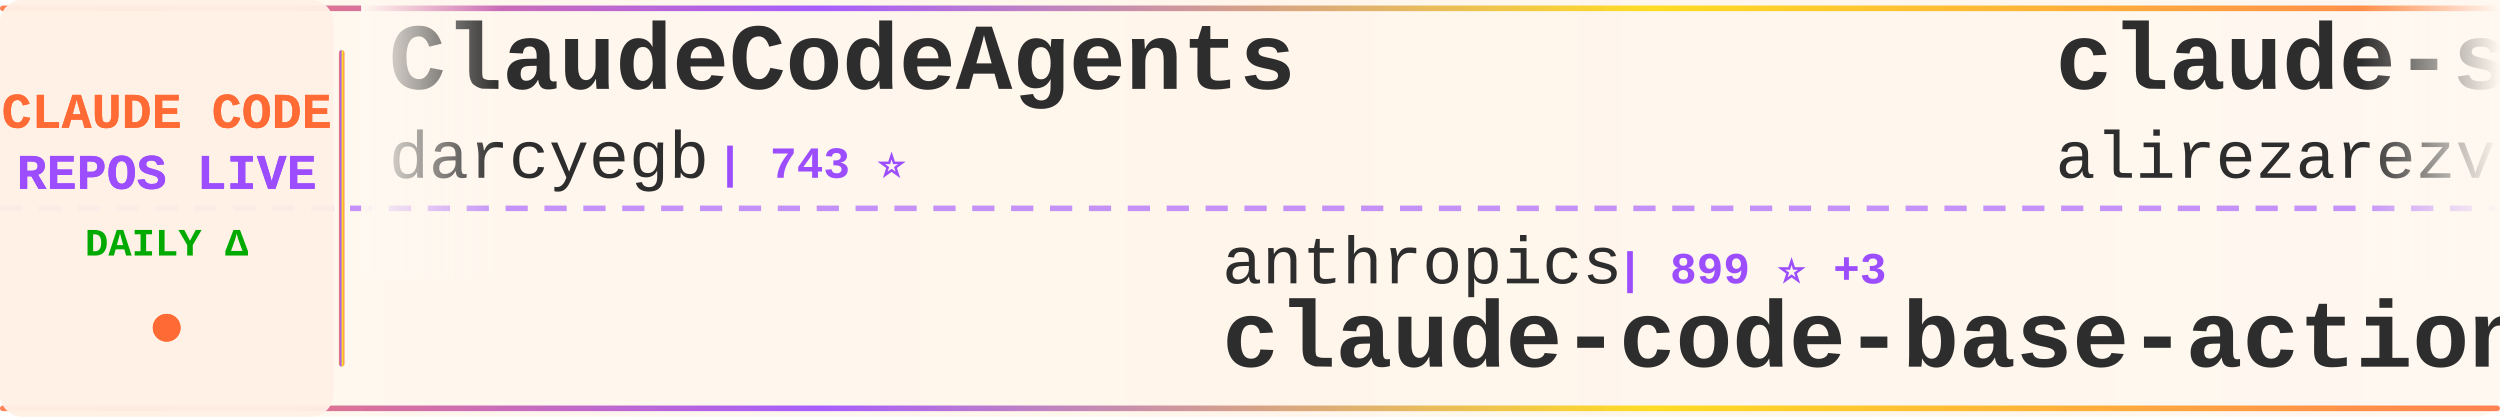
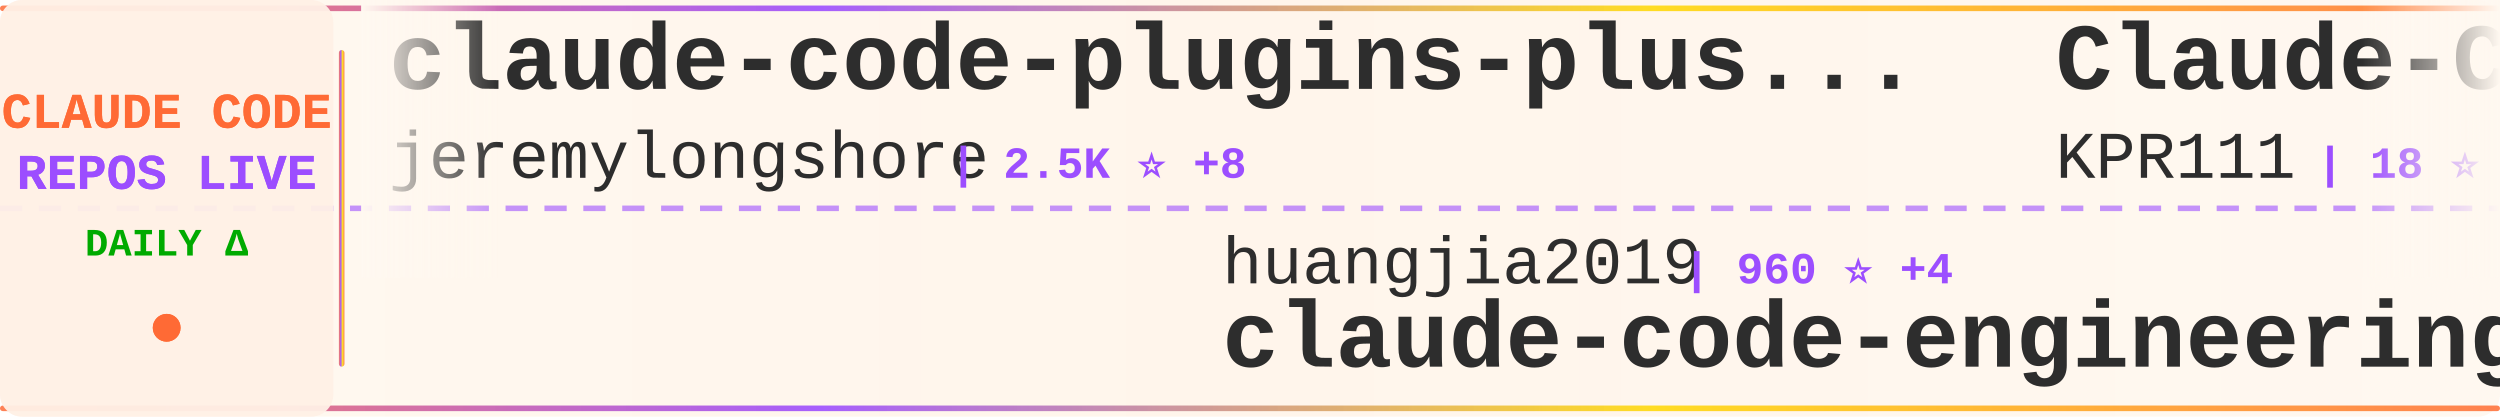
<svg xmlns="http://www.w3.org/2000/svg" width="900" height="150">
  <defs>
    <linearGradient id="tickerBg" x1="0%" y1="0%" x2="100%" y2="0%">
      <stop offset="0%" style="stop-color:#fff8f0;stop-opacity:0.98" />
      <stop offset="50%" style="stop-color:#fff5eb;stop-opacity:1" />
      <stop offset="100%" style="stop-color:#fff8f0;stop-opacity:0.98" />
    </linearGradient>
    <linearGradient id="borderGrad" x1="0%" y1="0%" x2="100%" y2="0%">
      <stop offset="0%" style="stop-color:#FF6B35;stop-opacity:0.85">
        <animate attributeName="stop-opacity" values="0.85;1;0.85" dur="2s" repeatCount="indefinite" />
      </stop>
      <stop offset="33%" style="stop-color:#9C4EFF;stop-opacity:0.9">
        <animate attributeName="stop-opacity" values="0.9;1;0.9" dur="2.2s" repeatCount="indefinite" />
      </stop>
      <stop offset="66%" style="stop-color:#FFD700;stop-opacity:0.85">
        <animate attributeName="stop-opacity" values="0.85;1;0.85" dur="1.8s" repeatCount="indefinite" />
      </stop>
      <stop offset="100%" style="stop-color:#FF6B35;stop-opacity:0.85">
        <animate attributeName="stop-opacity" values="0.85;1;0.85" dur="2s" repeatCount="indefinite" />
      </stop>
    </linearGradient>
    <filter id="textGlow">
      <feGaussianBlur stdDeviation="0.15" result="coloredBlur" />
      <feMerge>
        <feMergeNode in="coloredBlur" />
        <feMergeNode in="SourceGraphic" />
      </feMerge>
    </filter>
    <filter id="metricGlow">
      <feGaussianBlur stdDeviation="0.2" result="coloredBlur" />
      <feMerge>
        <feMergeNode in="coloredBlur" />
        <feMergeNode in="SourceGraphic" />
      </feMerge>
    </filter>
    <linearGradient id="leftFade" x1="0%" y1="0%" x2="100%" y2="0%">
      <stop offset="0%" style="stop-color:#fff8f0;stop-opacity:1" />
      <stop offset="100%" style="stop-color:#fff8f0;stop-opacity:0" />
    </linearGradient>
    <linearGradient id="rightFade" x1="0%" y1="0%" x2="100%" y2="0%">
      <stop offset="0%" style="stop-color:#fff8f0;stop-opacity:0" />
      <stop offset="100%" style="stop-color:#fff8f0;stop-opacity:1" />
    </linearGradient>
  </defs>
  <rect width="900" height="150" fill="url(#tickerBg)" rx="8" />
  <rect x="0" y="2" width="900" height="2" fill="url(#borderGrad)" rx="1" />
  <rect x="0" y="146" width="900" height="2" fill="url(#borderGrad)" rx="1" />
  <line x1="0" y1="75" x2="900" y2="75" stroke="#9C4EFF" stroke-width="2" stroke-dasharray="8 6" opacity="0.6" />
  <rect x="0" y="0" width="120" height="150" fill="#fff0e6" opacity="0.95" rx="8" />
  <text x="60" y="46" font-family="'Courier New', monospace" font-size="18" font-weight="bold" fill="#FF6B35" text-anchor="middle" filter="url(#textGlow)">
    CLAUDE CODE
  </text>
  <text x="60" y="68" font-family="'Courier New', monospace" font-size="18" font-weight="bold" fill="#9C4EFF" text-anchor="middle" filter="url(#textGlow)">
    REPOS LIVE
  </text>
  <text x="60" y="92" font-family="'Courier New', monospace" font-size="14" font-weight="bold" fill="#00aa00" text-anchor="middle">
    DAILY Δ
  </text>
  <circle cx="60" cy="118" r="5" fill="#FF6B35" filter="url(#metricGlow)">
    <animate attributeName="r" values="4;6;4" dur="1.5s" repeatCount="indefinite" />
    <animate attributeName="opacity" values="0.6;1;0.6" dur="1.5s" repeatCount="indefinite" />
  </circle>
  <rect x="122" y="18" width="2" height="114" fill="url(#borderGrad)" rx="1" />
  <clipPath id="tickerClip">
    <rect x="130" y="0" width="770" height="150" />
  </clipPath>
  <g clip-path="url(#tickerClip)">
    <g id="tickerItems">
      <animateTransform attributeName="transform" attributeType="XML" type="translate" from="0 0" to="-3000 0" dur="54s" repeatCount="indefinite" />
      <g transform="translate(0, 0)">
-         <text x="140" y="32" font-family="'Courier New', monospace" font-size="34" font-weight="bold" fill="#2d2d2d">ClaudeCodeAgents</text>
-         <text x="140" y="64" font-family="'Courier New', monospace" font-size="24" font-weight="normal" fill="#2d2d2d" opacity="1.0">darcyegb</text>
-         <text x="258" y="64" font-family="'Courier New', monospace" font-size="16" font-weight="bold" fill="#9C4EFF"> | 743 ⭐</text>
+         <text x="140" y="32" font-family="'Courier New', monospace" font-size="34" font-weight="bold" fill="#2d2d2d">claude-code-plugins-plus...</text>
+         <text x="140" y="64" font-family="'Courier New', monospace" font-size="24" font-weight="normal" fill="#2d2d2d" opacity="1.0">jeremylongshore</text>
+         <text x="342" y="64" font-family="'Courier New', monospace" font-size="16" font-weight="bold" fill="#9C4EFF"> | 2.5K ⭐ +8</text>
      </g>
      <g transform="translate(300, 0)">
-         <text x="140" y="102" font-family="'Courier New', monospace" font-size="24" font-weight="normal" fill="#2d2d2d" opacity="1.0">anthropics</text>
-         <text x="282" y="102" font-family="'Courier New', monospace" font-size="16" font-weight="bold" fill="#9C4EFF"> | 899 ⭐ +3</text>
-         <text x="140" y="132" font-family="'Courier New', monospace" font-size="34" font-weight="bold" fill="#2d2d2d">claude-code-base-action</text>
+         <text x="140" y="102" font-family="'Courier New', monospace" font-size="24" font-weight="normal" fill="#2d2d2d" opacity="1.0">huangjia2019</text>
+         <text x="306" y="102" font-family="'Courier New', monospace" font-size="16" font-weight="bold" fill="#9C4EFF"> | 960 ⭐ +4</text>
+         <text x="140" y="132" font-family="'Courier New', monospace" font-size="34" font-weight="bold" fill="#2d2d2d">claude-code-engineering</text>
      </g>
      <g transform="translate(600, 0)">
-         <text x="140" y="32" font-family="'Courier New', monospace" font-size="34" font-weight="bold" fill="#2d2d2d">claude-skills</text>
-         <text x="140" y="64" font-family="'Courier New', monospace" font-size="24" font-weight="normal" fill="#2d2d2d" opacity="1.0">alirezarezvani</text>
-         <text x="330" y="64" font-family="'Courier New', monospace" font-size="16" font-weight="bold" fill="#9C4EFF"> | 20.9K ⭐ +588</text>
+         <text x="140" y="32" font-family="'Courier New', monospace" font-size="34" font-weight="bold" fill="#2d2d2d">Claude-Code</text>
+         <text x="140" y="64" font-family="'Courier New', monospace" font-size="24" font-weight="normal" fill="#2d2d2d" opacity="1.0">KPR111</text>
+         <text x="234" y="64" font-family="'Courier New', monospace" font-size="16" font-weight="bold" fill="#9C4EFF"> | 18 ⭐</text>
      </g>
      <g transform="translate(900, 0)">
-         <text x="140" y="102" font-family="'Courier New', monospace" font-size="24" font-weight="normal" fill="#2d2d2d" opacity="1.0">AprilNEA</text>
-         <text x="258" y="102" font-family="'Courier New', monospace" font-size="16" font-weight="bold" fill="#9C4EFF"> | 387 ⭐</text>
-         <text x="140" y="132" font-family="'Courier New', monospace" font-size="34" font-weight="bold" fill="#2d2d2d">claude-code-source</text>
+         <text x="140" y="102" font-family="'Courier New', monospace" font-size="24" font-weight="normal" fill="#2d2d2d" opacity="1.0">shanraisshan</text>
+         <text x="306" y="102" font-family="'Courier New', monospace" font-size="16" font-weight="bold" fill="#9C4EFF"> | 62.4K ⭐ +69</text>
+         <text x="140" y="132" font-family="'Courier New', monospace" font-size="34" font-weight="bold" fill="#2d2d2d">claude-code-best-practic...</text>
      </g>
      <g transform="translate(1200, 0)">
-         <text x="140" y="32" font-family="'Courier New', monospace" font-size="34" font-weight="bold" fill="#2d2d2d">Claude-code</text>
-         <text x="140" y="64" font-family="'Courier New', monospace" font-size="24" font-weight="normal" fill="#2d2d2d" opacity="1.0">zstmfhy</text>
-         <text x="246" y="64" font-family="'Courier New', monospace" font-size="16" font-weight="bold" fill="#9C4EFF"> | 190 ⭐</text>
+         <text x="140" y="32" font-family="'Courier New', monospace" font-size="34" font-weight="bold" fill="#2d2d2d">ClaudeCode</text>
+         <text x="140" y="64" font-family="'Courier New', monospace" font-size="24" font-weight="normal" fill="#2d2d2d" opacity="1.0">guanshan</text>
+         <text x="258" y="64" font-family="'Courier New', monospace" font-size="16" font-weight="bold" fill="#9C4EFF"> | 61 ⭐</text>
      </g>
      <g transform="translate(1500, 0)">
        <text x="140" y="102" font-family="'Courier New', monospace" font-size="24" font-weight="normal" fill="#2d2d2d" opacity="1.0">huangserva</text>
-         <text x="282" y="102" font-family="'Courier New', monospace" font-size="16" font-weight="bold" fill="#9C4EFF"> | 619 ⭐</text>
+         <text x="282" y="102" font-family="'Courier New', monospace" font-size="16" font-weight="bold" fill="#9C4EFF"> | 617 ⭐ +1</text>
        <text x="140" y="132" font-family="'Courier New', monospace" font-size="34" font-weight="bold" fill="#2d2d2d">claude-code-cli</text>
      </g>
      <g transform="translate(1800, 0)">
-         <text x="140" y="32" font-family="'Courier New', monospace" font-size="34" font-weight="bold" fill="#2d2d2d">ECC</text>
-         <text x="140" y="64" font-family="'Courier New', monospace" font-size="24" font-weight="normal" fill="#2d2d2d" opacity="1.0">affaan-m</text>
-         <text x="258" y="64" font-family="'Courier New', monospace" font-size="16" font-weight="bold" fill="#9C4EFF"> | 226.5K ⭐ +345</text>
+         <text x="140" y="32" font-family="'Courier New', monospace" font-size="34" font-weight="bold" fill="#2d2d2d">claude-code-guide</text>
+         <text x="140" y="64" font-family="'Courier New', monospace" font-size="24" font-weight="normal" fill="#2d2d2d" opacity="1.0">Cranot</text>
+         <text x="234" y="64" font-family="'Courier New', monospace" font-size="16" font-weight="bold" fill="#9C4EFF"> | 2.8K ⭐ +1</text>
      </g>
      <g transform="translate(2100, 0)">
-         <text x="140" y="102" font-family="'Courier New', monospace" font-size="24" font-weight="normal" fill="#2d2d2d" opacity="1.0">feiskyer</text>
-         <text x="258" y="102" font-family="'Courier New', monospace" font-size="16" font-weight="bold" fill="#9C4EFF"> | 1.6K ⭐</text>
-         <text x="140" y="132" font-family="'Courier New', monospace" font-size="34" font-weight="bold" fill="#2d2d2d">claude-code-settings</text>
+         <text x="140" y="102" font-family="'Courier New', monospace" font-size="24" font-weight="normal" fill="#2d2d2d" opacity="1.0">wanshuiyin</text>
+         <text x="282" y="102" font-family="'Courier New', monospace" font-size="16" font-weight="bold" fill="#9C4EFF"> | 13.2K ⭐ +47</text>
+         <text x="140" y="132" font-family="'Courier New', monospace" font-size="34" font-weight="bold" fill="#2d2d2d">Auto-claude-code-researc...</text>
      </g>
      <g transform="translate(2400, 0)">
-         <text x="140" y="32" font-family="'Courier New', monospace" font-size="34" font-weight="bold" fill="#2d2d2d">claude-code-router</text>
-         <text x="140" y="64" font-family="'Courier New', monospace" font-size="24" font-weight="normal" fill="#2d2d2d" opacity="1.0">musistudio</text>
-         <text x="282" y="64" font-family="'Courier New', monospace" font-size="16" font-weight="bold" fill="#9C4EFF"> | 35.6K ⭐ +29</text>
+         <text x="140" y="32" font-family="'Courier New', monospace" font-size="34" font-weight="bold" fill="#2d2d2d">claude-code-harness</text>
+         <text x="140" y="64" font-family="'Courier New', monospace" font-size="24" font-weight="normal" fill="#2d2d2d" opacity="1.0">Chachamaru127</text>
+         <text x="318" y="64" font-family="'Courier New', monospace" font-size="16" font-weight="bold" fill="#9C4EFF"> | 3.0K ⭐ +4</text>
      </g>
      <g transform="translate(2700, 0)">
-         <text x="140" y="102" font-family="'Courier New', monospace" font-size="24" font-weight="normal" fill="#2d2d2d" opacity="1.0">RichardAtCT</text>
-         <text x="294" y="102" font-family="'Courier New', monospace" font-size="16" font-weight="bold" fill="#9C4EFF"> | 2.7K ⭐</text>
-         <text x="140" y="132" font-family="'Courier New', monospace" font-size="34" font-weight="bold" fill="#2d2d2d">claude-code-telegram</text>
+         <text x="140" y="102" font-family="'Courier New', monospace" font-size="24" font-weight="normal" fill="#2d2d2d" opacity="1.0">kodu-ai</text>
+         <text x="246" y="102" font-family="'Courier New', monospace" font-size="16" font-weight="bold" fill="#9C4EFF"> | 5.3K ⭐</text>
+         <text x="140" y="132" font-family="'Courier New', monospace" font-size="34" font-weight="bold" fill="#2d2d2d">claude-coder</text>
      </g>
      <g transform="translate(3000, 0)">
-         <text x="140" y="32" font-family="'Courier New', monospace" font-size="34" font-weight="bold" fill="#2d2d2d">ClaudeCodeAgents</text>
-         <text x="140" y="64" font-family="'Courier New', monospace" font-size="24" font-weight="normal" fill="#2d2d2d" opacity="1.0">darcyegb</text>
-         <text x="258" y="64" font-family="'Courier New', monospace" font-size="16" font-weight="bold" fill="#9C4EFF"> | 743 ⭐</text>
+         <text x="140" y="32" font-family="'Courier New', monospace" font-size="34" font-weight="bold" fill="#2d2d2d">claude-code-plugins-plus...</text>
+         <text x="140" y="64" font-family="'Courier New', monospace" font-size="24" font-weight="normal" fill="#2d2d2d" opacity="1.0">jeremylongshore</text>
+         <text x="342" y="64" font-family="'Courier New', monospace" font-size="16" font-weight="bold" fill="#9C4EFF"> | 2.5K ⭐ +8</text>
      </g>
      <g transform="translate(3300, 0)">
-         <text x="140" y="102" font-family="'Courier New', monospace" font-size="24" font-weight="normal" fill="#2d2d2d" opacity="1.0">anthropics</text>
-         <text x="282" y="102" font-family="'Courier New', monospace" font-size="16" font-weight="bold" fill="#9C4EFF"> | 899 ⭐ +3</text>
-         <text x="140" y="132" font-family="'Courier New', monospace" font-size="34" font-weight="bold" fill="#2d2d2d">claude-code-base-action</text>
+         <text x="140" y="102" font-family="'Courier New', monospace" font-size="24" font-weight="normal" fill="#2d2d2d" opacity="1.0">huangjia2019</text>
+         <text x="306" y="102" font-family="'Courier New', monospace" font-size="16" font-weight="bold" fill="#9C4EFF"> | 960 ⭐ +4</text>
+         <text x="140" y="132" font-family="'Courier New', monospace" font-size="34" font-weight="bold" fill="#2d2d2d">claude-code-engineering</text>
      </g>
      <g transform="translate(3600, 0)">
-         <text x="140" y="32" font-family="'Courier New', monospace" font-size="34" font-weight="bold" fill="#2d2d2d">claude-skills</text>
-         <text x="140" y="64" font-family="'Courier New', monospace" font-size="24" font-weight="normal" fill="#2d2d2d" opacity="1.0">alirezarezvani</text>
-         <text x="330" y="64" font-family="'Courier New', monospace" font-size="16" font-weight="bold" fill="#9C4EFF"> | 20.9K ⭐ +588</text>
+         <text x="140" y="32" font-family="'Courier New', monospace" font-size="34" font-weight="bold" fill="#2d2d2d">Claude-Code</text>
+         <text x="140" y="64" font-family="'Courier New', monospace" font-size="24" font-weight="normal" fill="#2d2d2d" opacity="1.0">KPR111</text>
+         <text x="234" y="64" font-family="'Courier New', monospace" font-size="16" font-weight="bold" fill="#9C4EFF"> | 18 ⭐</text>
      </g>
      <g transform="translate(3900, 0)">
-         <text x="140" y="102" font-family="'Courier New', monospace" font-size="24" font-weight="normal" fill="#2d2d2d" opacity="1.0">AprilNEA</text>
-         <text x="258" y="102" font-family="'Courier New', monospace" font-size="16" font-weight="bold" fill="#9C4EFF"> | 387 ⭐</text>
-         <text x="140" y="132" font-family="'Courier New', monospace" font-size="34" font-weight="bold" fill="#2d2d2d">claude-code-source</text>
+         <text x="140" y="102" font-family="'Courier New', monospace" font-size="24" font-weight="normal" fill="#2d2d2d" opacity="1.0">shanraisshan</text>
+         <text x="306" y="102" font-family="'Courier New', monospace" font-size="16" font-weight="bold" fill="#9C4EFF"> | 62.4K ⭐ +69</text>
+         <text x="140" y="132" font-family="'Courier New', monospace" font-size="34" font-weight="bold" fill="#2d2d2d">claude-code-best-practic...</text>
      </g>
    </g>
  </g>
  <rect x="130" y="0" width="50" height="100" fill="url(#leftFade)" />
  <rect x="850" y="0" width="50" height="100" fill="url(#rightFade)" />
</svg>
